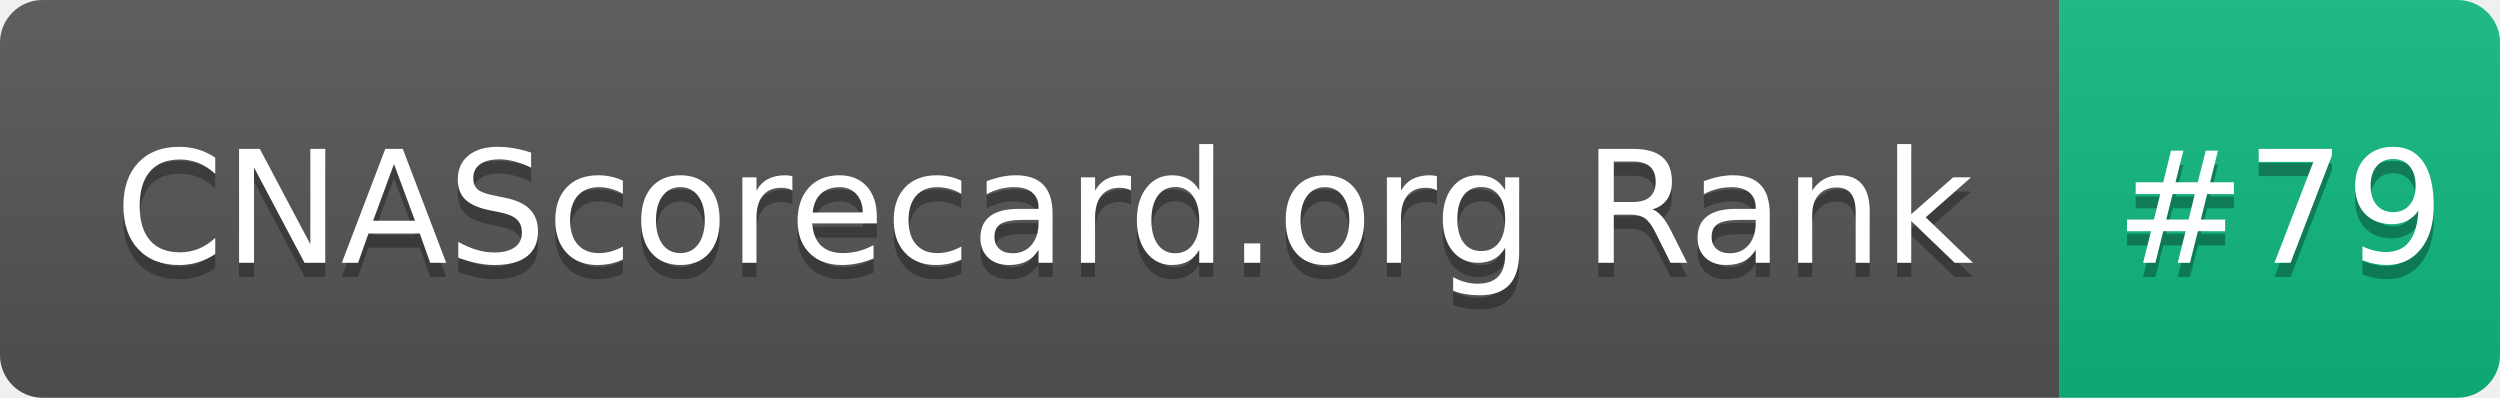
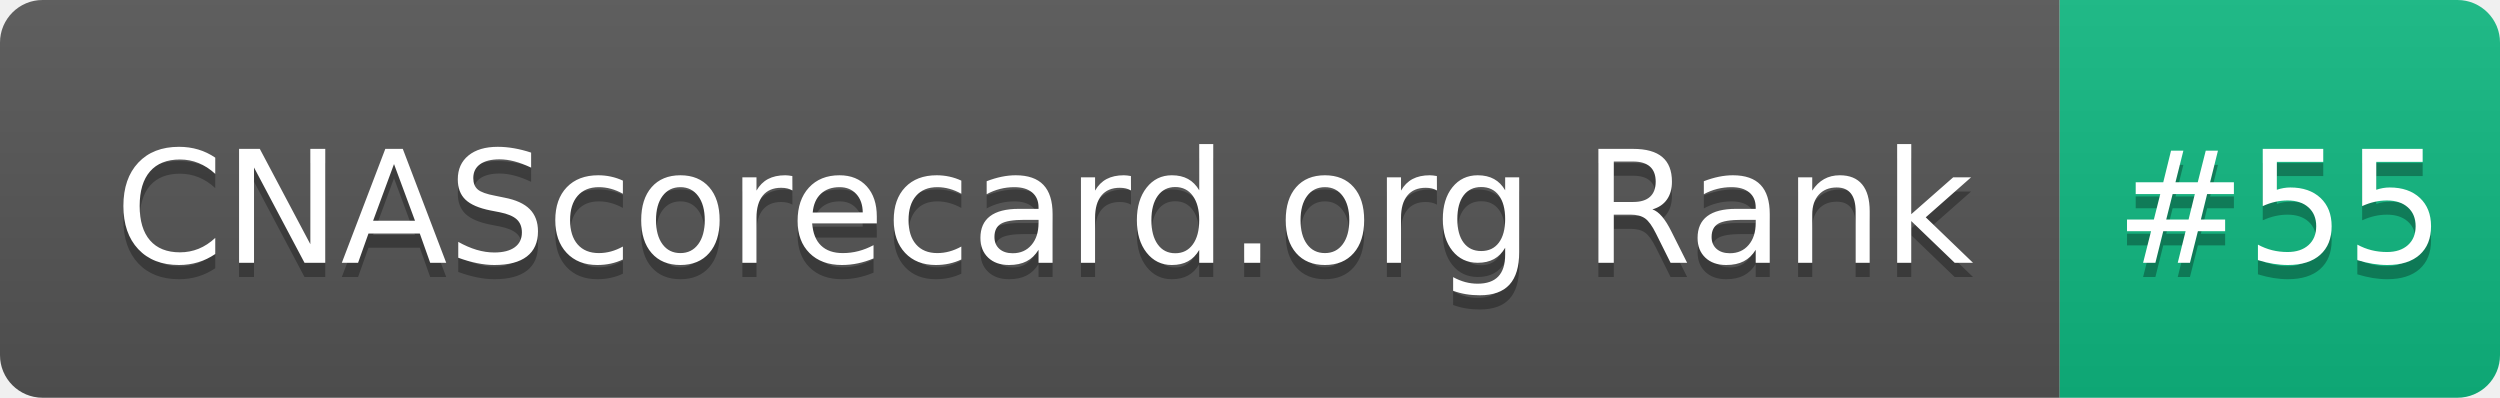
- <svg xmlns="http://www.w3.org/2000/svg" width="176" height="28" role="img" aria-label="CNAScorecard.org Rank: #79">
+ <svg xmlns="http://www.w3.org/2000/svg" width="176" height="28" role="img" aria-label="CNAScorecard.org Rank: #55">
  <linearGradient id="s" x2="0" y2="100%">
    <stop offset="0" stop-color="#bbb" stop-opacity=".1" />
    <stop offset="1" stop-opacity=".1" />
  </linearGradient>
  <clipPath id="r">
    <rect width="176" height="28" rx="3" fill="#fff" />
  </clipPath>
  <g clip-path="url(#r)">
    <rect width="145" height="28" fill="#555" />
    <rect x="145" width="31" height="28" fill="#10B981" />
    <rect width="176" height="28" fill="url(#s)" />
  </g>
  <g fill="#fff" text-anchor="middle" font-family="Verdana,Geneva,DejaVu Sans,sans-serif" text-rendering="geometricPrecision" font-size="110">
    <text aria-hidden="true" x="735" y="195" fill="#010101" fill-opacity=".3" transform="scale(.1)" textLength="1350">CNAScorecard.org Rank</text>
    <text x="735" y="185" transform="scale(.1)" fill="#fff" textLength="1350">CNAScorecard.org Rank</text>
-     <text aria-hidden="true" x="1605" y="195" fill="#010101" fill-opacity=".3" transform="scale(.1)" textLength="210">#79</text>
-     <text x="1605" y="185" transform="scale(.1)" fill="#fff" textLength="210">#79</text>
+     <text aria-hidden="true" x="1605" y="195" fill="#010101" fill-opacity=".3" transform="scale(.1)" textLength="210">#55</text>
+     <text x="1605" y="185" transform="scale(.1)" fill="#fff" textLength="210">#55</text>
  </g>
</svg>
